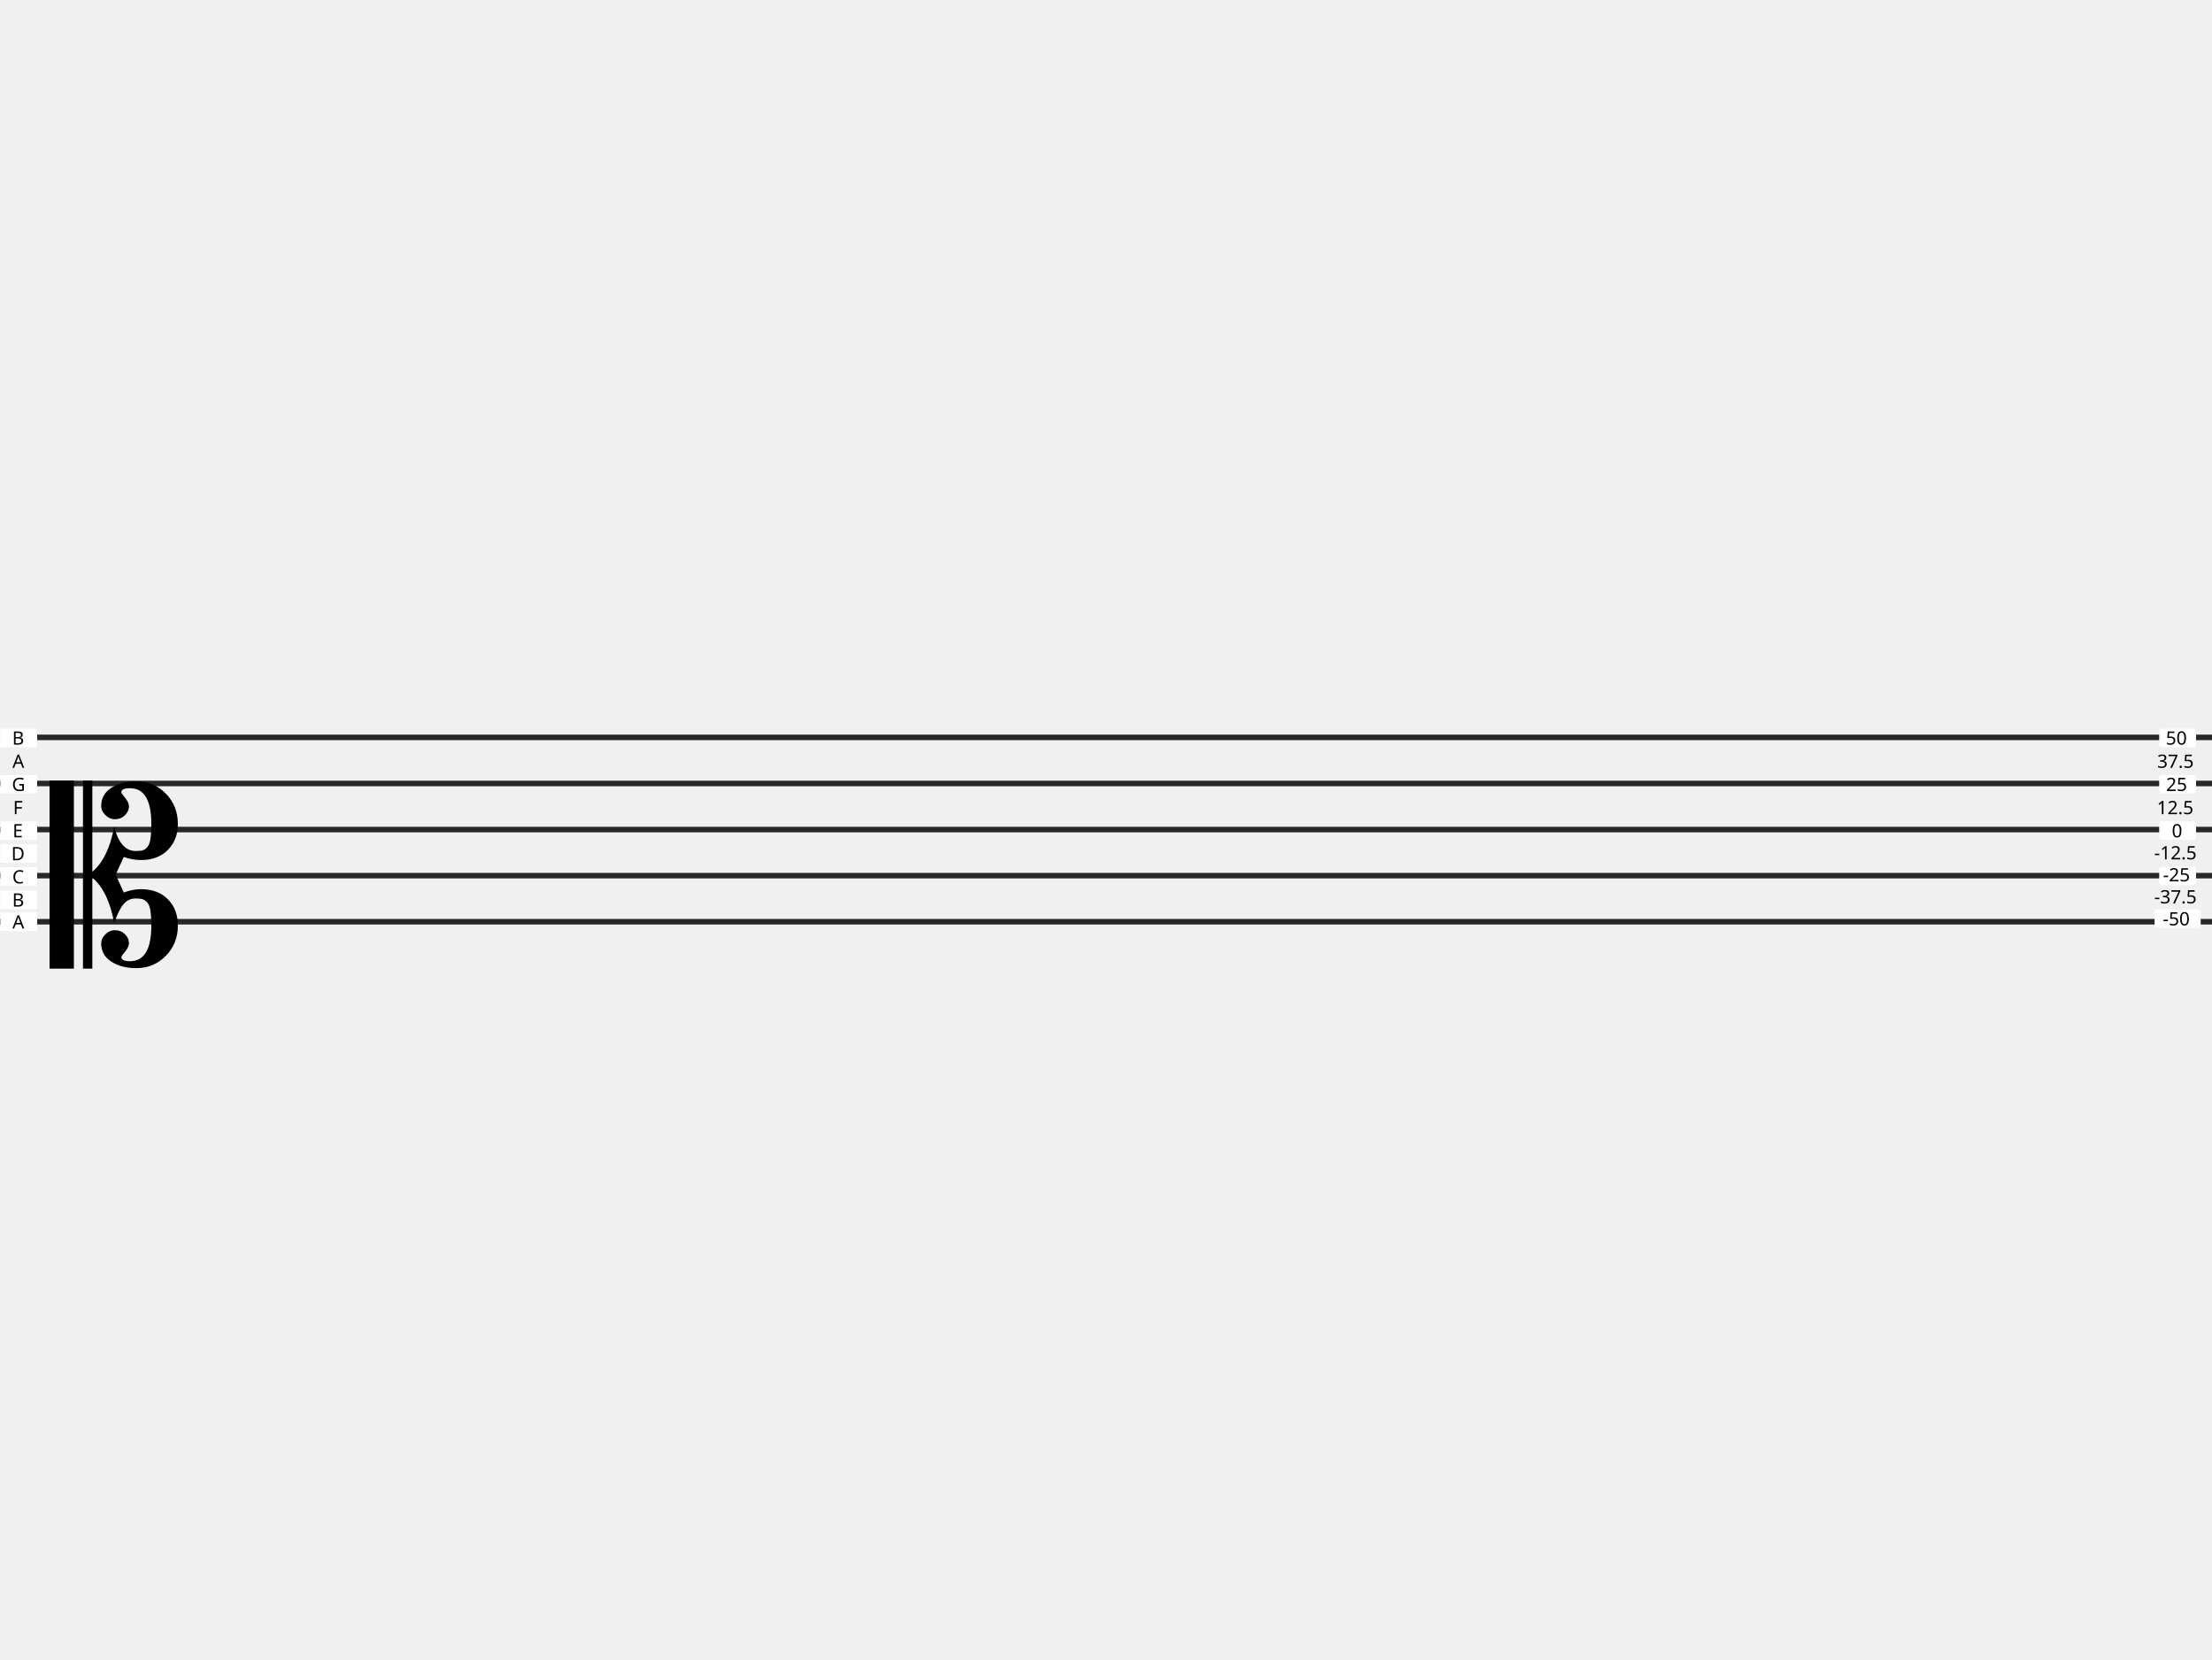
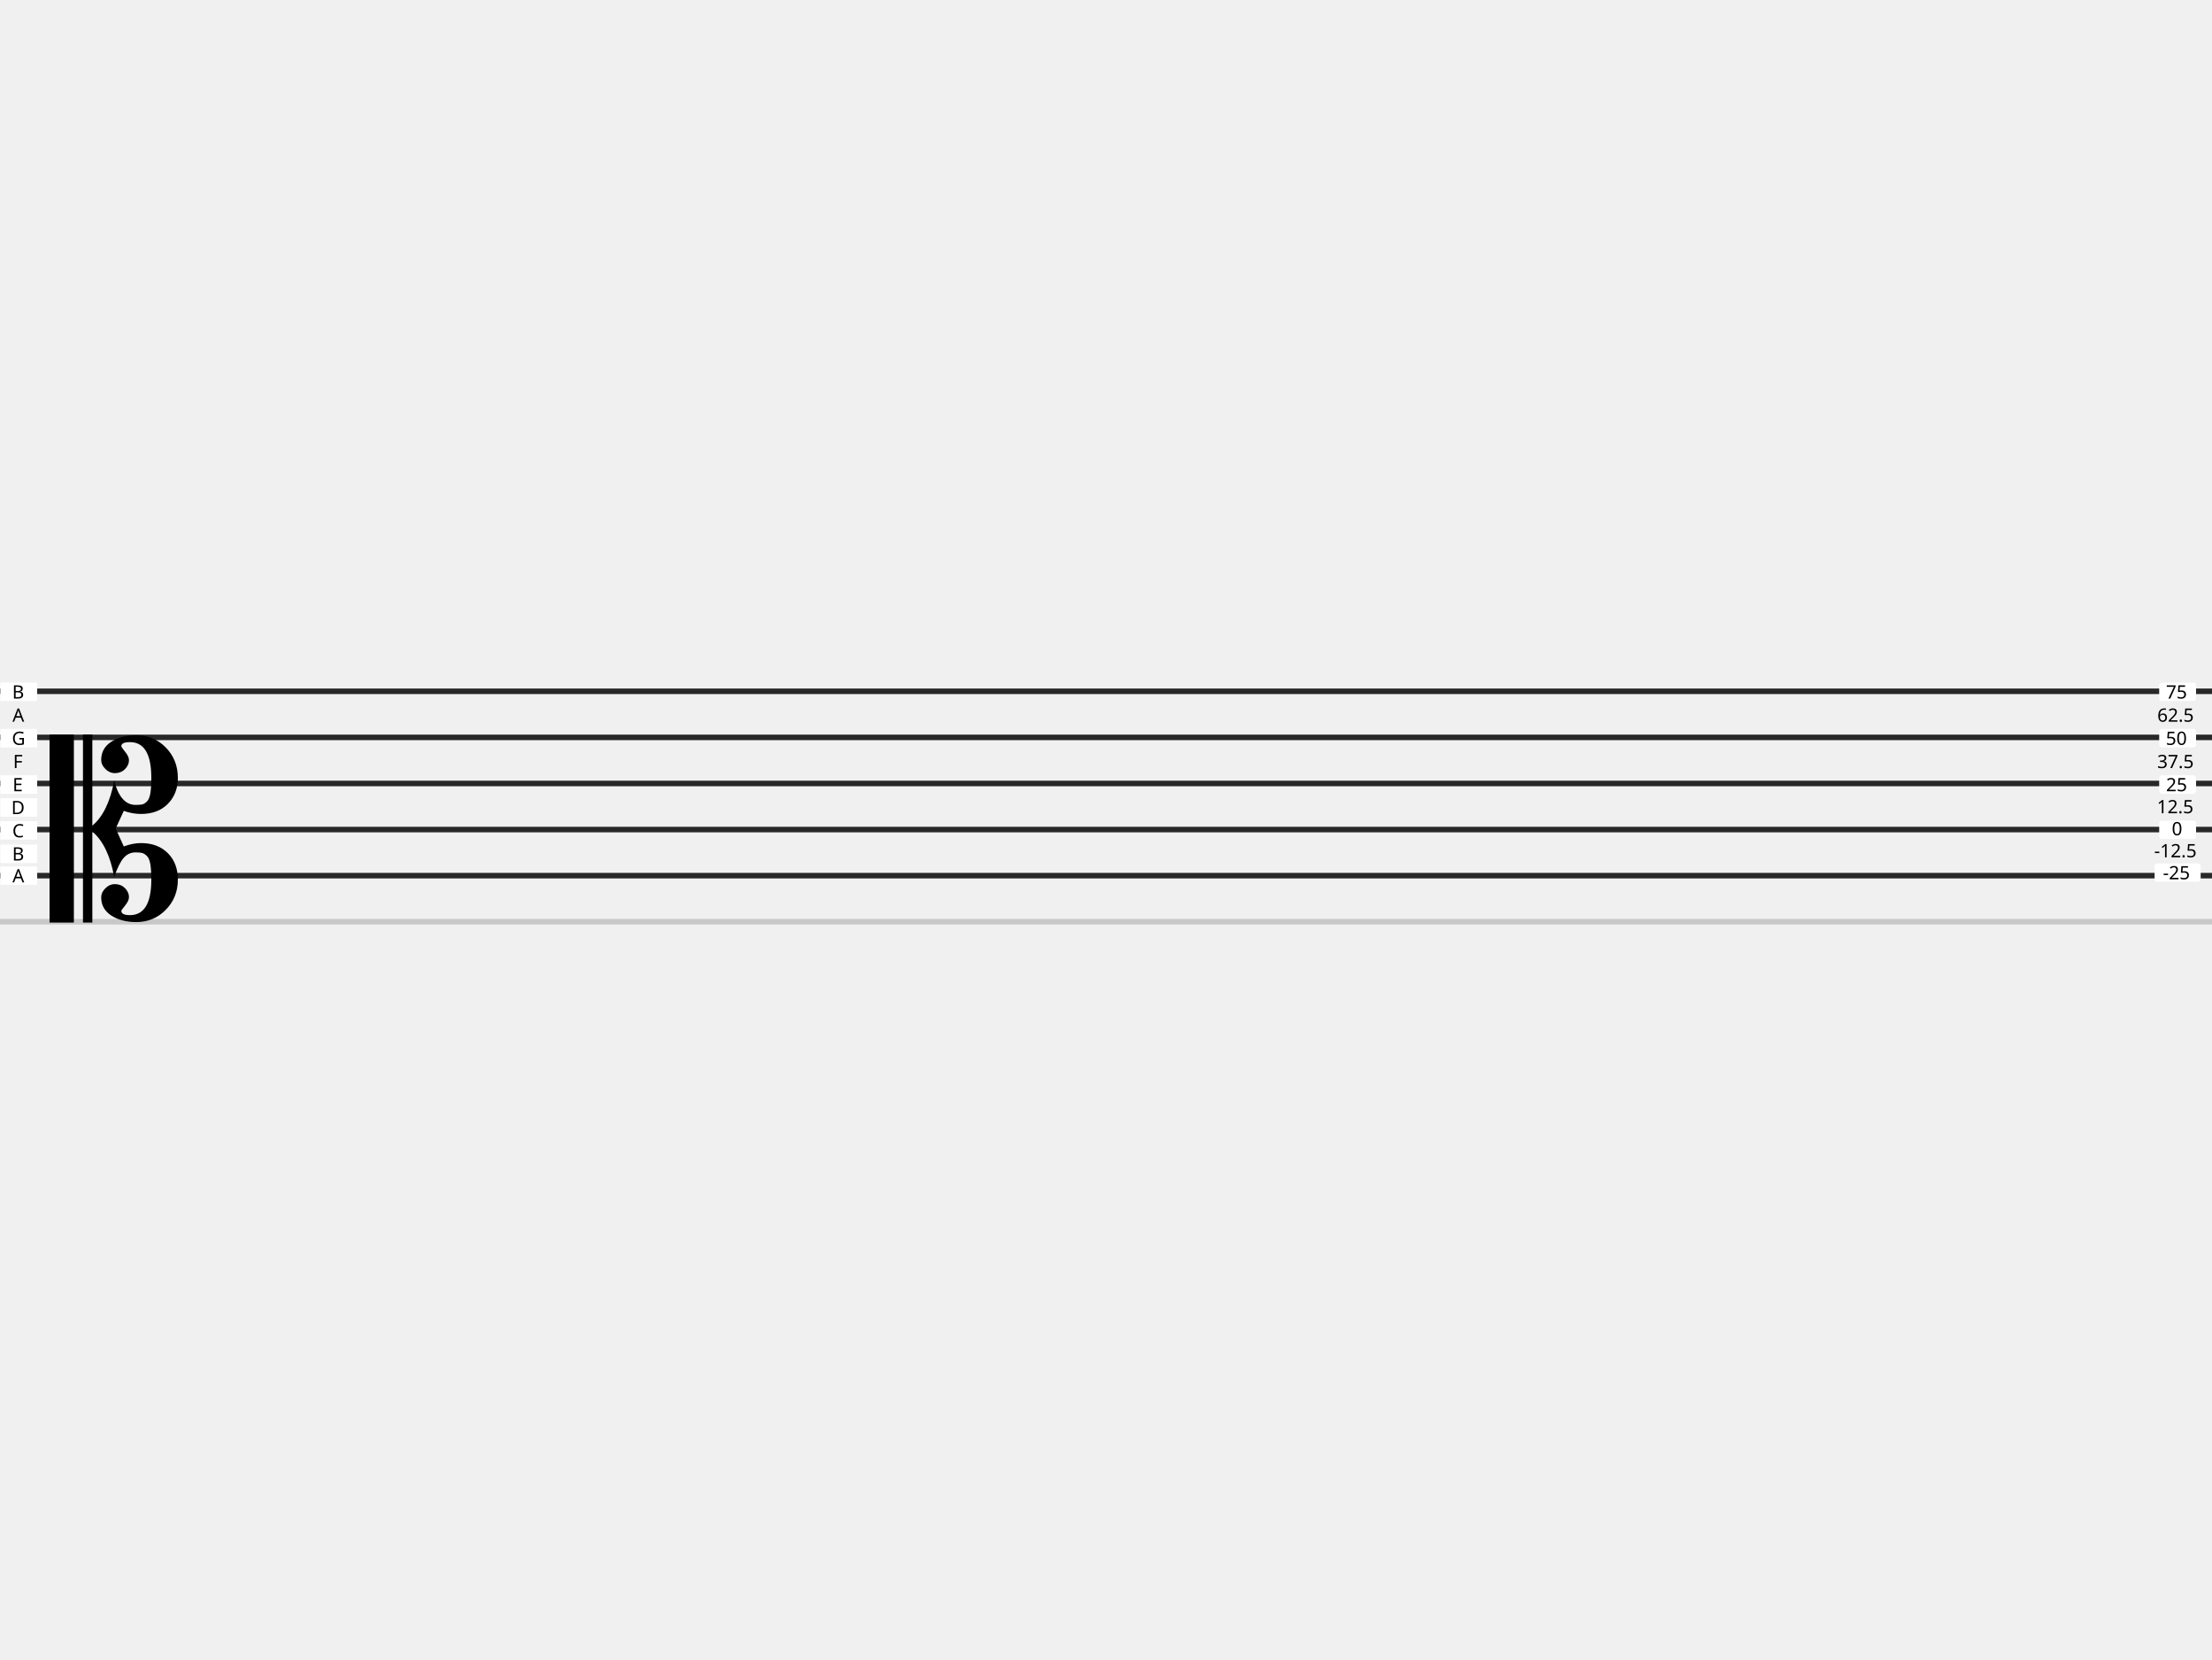
- <svg xmlns="http://www.w3.org/2000/svg" id="svg2" height="900" width="1200" version="1.0">
-   <path d="M 0,450 H 1200" id="path49" style="fill:none;stroke:#282828;stroke-width:3;stroke-miterlimit:4;stroke-dasharray:none;stroke-opacity:1" />
-   <path style="fill:none;stroke:#282828;stroke-width:3;stroke-miterlimit:4;stroke-dasharray:none;stroke-opacity:1" id="path13-7" d="M 0,425 H 1200" />
-   <path style="fill:none;stroke:#282828;stroke-width:3;stroke-miterlimit:4;stroke-dasharray:none;stroke-opacity:1" id="path13-70" d="M 0,500 H 1200" />
-   <path style="fill:none;stroke:#282828;stroke-width:3;stroke-miterlimit:4;stroke-dasharray:none;stroke-opacity:1" id="path49-9" d="M 0,475 H 1200" />
-   <path d="M 0.947,400 H 1200.947" id="path13-6-6" style="fill:none;stroke:#282828;stroke-width:3;stroke-miterlimit:4;stroke-dasharray:none;stroke-opacity:1" />
-   <rect style="fill:#ffffff;fill-opacity:1;stroke:none;stroke-width:1.749;stroke-linecap:round;stroke-linejoin:round" id="rect1656-2-9" width="20" height="10" x="0.171" y="495" ry="0" />
-   <text style="font-style:normal;font-variant:normal;font-weight:normal;font-stretch:normal;font-size:10px;line-height:125%;font-family:sans-serif;-inkscape-font-specification:sans-serif;text-align:start;writing-mode:lr-tb;text-anchor:start;fill:#000000;fill-opacity:1;stroke:none" xml:space="preserve" id="text3218-8-7" y="503.64" x="6.753">
-     <tspan id="tspan3220-9-3" y="503.64" x="6.753">A</tspan>
+ <svg xmlns="http://www.w3.org/2000/svg" version="1.0" width="1200" height="900" id="svg2">
+   <defs id="defs5126" />
+   <path style="fill:none;stroke:#282828;stroke-width:3;stroke-miterlimit:4;stroke-dasharray:none;stroke-opacity:1" id="path49" d="M 0,425 H 1200" />
+   <path d="M 0,400 H 1200" id="path13-7" style="fill:none;stroke:#282828;stroke-width:3;stroke-miterlimit:4;stroke-dasharray:none;stroke-opacity:1" />
+   <path d="M 0,475 H 1200" id="path13-70" style="fill:none;stroke:#282828;stroke-width:3;stroke-miterlimit:4;stroke-dasharray:none;stroke-opacity:1" />
+   <path d="M 0,450 H 1200" id="path49-9" style="fill:none;stroke:#282828;stroke-width:3;stroke-miterlimit:4;stroke-dasharray:none;stroke-opacity:1" />
+   <path style="fill:none;stroke:#282828;stroke-width:3;stroke-miterlimit:4;stroke-dasharray:none;stroke-opacity:1" id="path13-6-6" d="M 0,375 H 1200" />
+   <rect ry="0" y="470" x="0.171" height="10" width="20" id="rect1656-2-9" style="fill:#ffffff;fill-opacity:1;stroke:none;stroke-width:1.749;stroke-linecap:round;stroke-linejoin:round" />
+   <text x="6.753" y="478.64" id="text3218-8-7" xml:space="preserve" style="font-style:normal;font-variant:normal;font-weight:normal;font-stretch:normal;font-size:10px;line-height:125%;font-family:sans-serif;-inkscape-font-specification:sans-serif;text-align:start;writing-mode:lr-tb;text-anchor:start;fill:#000000;fill-opacity:1;stroke:none">
+     <tspan x="6.753" y="478.64" id="tspan3220-9-3">A</tspan>
  </text>
-   <rect style="fill:#ffffff;fill-opacity:1;stroke:none;stroke-width:1.749;stroke-linecap:round;stroke-linejoin:round" id="rect1656-5-9-7-9" width="20" height="10" x="0.171" y="470.434" ry="0" />
-   <text xml:space="preserve" style="font-style:normal;font-variant:normal;font-weight:normal;font-stretch:normal;font-size:131.373px;line-height:190.022px;font-family:sans-serif;-inkscape-font-specification:sans-serif;letter-spacing:0px;word-spacing:0px;fill:#000000;fill-opacity:1;stroke:none;stroke-width:0.985px;stroke-linecap:butt;stroke-linejoin:miter;stroke-opacity:1" x="26.492" y="530.124" id="text1467-7" transform="scale(1.01492,0.9852993)">
-     <tspan style="font-size:131.373px;stroke-width:0.985px" id="tspan1465-3" x="26.492" y="530.124">𝄡</tspan>
+   <rect ry="0" y="445.434" x="0.171" height="10" width="20" id="rect1656-5-9-7-9" style="fill:#ffffff;fill-opacity:1;stroke:none;stroke-width:1.749;stroke-linecap:round;stroke-linejoin:round" />
+   <path d="M 0,500 H 1200" id="path49-3" style="fill:none;stroke:#c8c8c8;stroke-width:3;stroke-miterlimit:4;stroke-dasharray:none;stroke-opacity:1" />
+   <text transform="scale(1.01492,0.9852993)" id="text1467-7" y="504.751" x="26.492" style="font-style:normal;font-variant:normal;font-weight:normal;font-stretch:normal;font-size:131.373px;line-height:190.022px;font-family:sans-serif;-inkscape-font-specification:sans-serif;letter-spacing:0px;word-spacing:0px;fill:#000000;fill-opacity:1;stroke:none;stroke-width:0.985px;stroke-linecap:butt;stroke-linejoin:miter;stroke-opacity:1" xml:space="preserve">
+     <tspan y="504.751" x="26.492" id="tspan1465-3" style="font-size:131.373px;stroke-width:0.985px">𝄡</tspan>
  </text>
-   <rect ry="0" y="395.289" x="0.171" height="10" width="20" id="rect1656-5-1-3" style="fill:#ffffff;fill-opacity:1;stroke:none;stroke-width:1.749;stroke-linecap:round;stroke-linejoin:round" />
-   <text x="6.604" y="403.93" id="text3218-6-2-1" xml:space="preserve" style="font-style:normal;font-variant:normal;font-weight:normal;font-stretch:normal;font-size:10px;line-height:125%;font-family:sans-serif;-inkscape-font-specification:sans-serif;text-align:start;writing-mode:lr-tb;text-anchor:start;fill:#000000;fill-opacity:1;stroke:none">
-     <tspan x="6.604" y="403.93" id="tspan3220-2-7-9">B</tspan>
+   <rect style="fill:#ffffff;fill-opacity:1;stroke:none;stroke-width:1.749;stroke-linecap:round;stroke-linejoin:round" id="rect1656-5-1-3" width="20" height="10" x="0.171" y="370.289" ry="0" />
+   <text style="font-style:normal;font-variant:normal;font-weight:normal;font-stretch:normal;font-size:10px;line-height:125%;font-family:sans-serif;-inkscape-font-specification:sans-serif;text-align:start;writing-mode:lr-tb;text-anchor:start;fill:#000000;fill-opacity:1;stroke:none" xml:space="preserve" id="text3218-6-2-1" y="378.929" x="6.604">
+     <tspan id="tspan3220-2-7-9" y="378.929" x="6.604">B</tspan>
  </text>
-   <rect ry="0" y="420.434" x="0.171" height="10" width="20" id="rect1656-5-9-7" style="fill:#ffffff;fill-opacity:1;stroke:none;stroke-width:1.749;stroke-linecap:round;stroke-linejoin:round" />
-   <text x="6.426" y="429.074" id="text3218-6-3-8" xml:space="preserve" style="font-style:normal;font-variant:normal;font-weight:normal;font-stretch:normal;font-size:10px;line-height:125%;font-family:sans-serif;-inkscape-font-specification:sans-serif;text-align:start;writing-mode:lr-tb;text-anchor:start;fill:#000000;fill-opacity:1;stroke:none">
-     <tspan x="6.426" y="429.074" id="tspan3220-2-6-4">G</tspan>
+   <rect style="fill:#ffffff;fill-opacity:1;stroke:none;stroke-width:1.749;stroke-linecap:round;stroke-linejoin:round" id="rect1656-5-9-7" width="20" height="10" x="0.171" y="395.434" ry="0" />
+   <text style="font-style:normal;font-variant:normal;font-weight:normal;font-stretch:normal;font-size:10px;line-height:125%;font-family:sans-serif;-inkscape-font-specification:sans-serif;text-align:start;writing-mode:lr-tb;text-anchor:start;fill:#000000;fill-opacity:1;stroke:none" xml:space="preserve" id="text3218-6-3-8" y="404.074" x="6.426">
+     <tspan id="tspan3220-2-6-4" y="404.074" x="6.426">G</tspan>
  </text>
-   <rect ry="0" y="445.579" x="0.171" height="10" width="20" id="rect1656-5-2-0" style="fill:#ffffff;fill-opacity:1;stroke:none;stroke-width:1.749;stroke-linecap:round;stroke-linejoin:round" />
-   <text x="6.841" y="454.219" id="text3218-6-6-3" xml:space="preserve" style="font-style:normal;font-variant:normal;font-weight:normal;font-stretch:normal;font-size:10px;line-height:125%;font-family:sans-serif;-inkscape-font-specification:sans-serif;text-align:start;writing-mode:lr-tb;text-anchor:start;fill:#000000;fill-opacity:1;stroke:none">
-     <tspan x="6.841" y="454.219" id="tspan3220-2-1-6">E</tspan>
+   <rect style="fill:#ffffff;fill-opacity:1;stroke:none;stroke-width:1.749;stroke-linecap:round;stroke-linejoin:round" id="rect1656-5-2-0" width="20" height="10" x="0.171" y="420.578" ry="0" />
+   <text style="font-style:normal;font-variant:normal;font-weight:normal;font-stretch:normal;font-size:10px;line-height:125%;font-family:sans-serif;-inkscape-font-specification:sans-serif;text-align:start;writing-mode:lr-tb;text-anchor:start;fill:#000000;fill-opacity:1;stroke:none" xml:space="preserve" id="text3218-6-6-3" y="429.219" x="6.841">
+     <tspan id="tspan3220-2-1-6" y="429.219" x="6.841">E</tspan>
  </text>
-   <text style="font-style:normal;font-variant:normal;font-weight:normal;font-stretch:normal;font-size:10px;line-height:125%;font-family:sans-serif;-inkscape-font-specification:sans-serif;text-align:start;writing-mode:lr-tb;text-anchor:start;fill:#000000;fill-opacity:1;stroke:none" xml:space="preserve" id="text3218-6-6-9-1" y="441.647" x="7.095">
-     <tspan id="tspan3220-2-1-2-0" y="441.647" x="7.095">F</tspan>
+   <text x="7.095" y="416.646" id="text3218-6-6-9-1" xml:space="preserve" style="font-style:normal;font-variant:normal;font-weight:normal;font-stretch:normal;font-size:10px;line-height:125%;font-family:sans-serif;-inkscape-font-specification:sans-serif;text-align:start;writing-mode:lr-tb;text-anchor:start;fill:#000000;fill-opacity:1;stroke:none">
+     <tspan x="7.095" y="416.646" id="tspan3220-2-1-2-0">F</tspan>
  </text>
-   <text x="6.753" y="416.502" id="text3218-6-6-9-0-6" xml:space="preserve" style="font-style:normal;font-variant:normal;font-weight:normal;font-stretch:normal;font-size:10px;line-height:125%;font-family:sans-serif;-inkscape-font-specification:sans-serif;text-align:start;writing-mode:lr-tb;text-anchor:start;fill:#000000;fill-opacity:1;stroke:none">
-     <tspan x="6.753" y="416.502" id="tspan3220-2-1-2-2-3">A</tspan>
+   <text style="font-style:normal;font-variant:normal;font-weight:normal;font-stretch:normal;font-size:10px;line-height:125%;font-family:sans-serif;-inkscape-font-specification:sans-serif;text-align:start;writing-mode:lr-tb;text-anchor:start;fill:#000000;fill-opacity:1;stroke:none" xml:space="preserve" id="text3218-6-6-9-0-6" y="391.501" x="6.753">
+     <tspan id="tspan3220-2-1-2-2-3" y="391.501" x="6.753">A</tspan>
  </text>
-   <rect ry="1.5" y="470.145" x="1171.352" height="10" width="20" id="rect1656-5" style="fill:#ffffff;fill-opacity:1;stroke:none;stroke-width:1.749;stroke-linecap:round;stroke-linejoin:round" />
-   <rect style="fill:#ffffff;fill-opacity:1;stroke:none;stroke-width:1.749;stroke-linecap:round;stroke-linejoin:round" id="rect1656-5-1" width="20" height="10" x="1171.352" y="395.289" ry="1.5" />
-   <text style="font-style:normal;font-variant:normal;font-weight:normal;font-stretch:normal;font-size:10px;line-height:125%;font-family:sans-serif;-inkscape-font-specification:sans-serif;text-align:start;writing-mode:lr-tb;text-anchor:start;fill:#000000;fill-opacity:1;stroke:none" xml:space="preserve" id="text3218-6-2" y="403.93" x="1174.936">
-     <tspan id="tspan3220-2-7" y="403.93" x="1174.936">50</tspan>
+   <rect style="fill:#ffffff;fill-opacity:1;stroke:none;stroke-width:1.749;stroke-linecap:round;stroke-linejoin:round" id="rect1656-5" width="20" height="10" x="1171.352" y="445.144" ry="1.5" />
+   <rect ry="1.5" y="370.289" x="1171.352" height="10" width="20" id="rect1656-5-1" style="fill:#ffffff;fill-opacity:1;stroke:none;stroke-width:1.749;stroke-linecap:round;stroke-linejoin:round" />
+   <text x="1175.017" y="378.929" id="text3218-6-2" xml:space="preserve" style="font-style:normal;font-variant:normal;font-weight:normal;font-stretch:normal;font-size:10px;line-height:125%;font-family:sans-serif;-inkscape-font-specification:sans-serif;text-align:start;writing-mode:lr-tb;text-anchor:start;fill:#000000;fill-opacity:1;stroke:none">
+     <tspan x="1175.017" y="378.929" id="tspan3220-2-7">75</tspan>
  </text>
-   <rect style="fill:#ffffff;fill-opacity:1;stroke:none;stroke-width:1.749;stroke-linecap:round;stroke-linejoin:round" id="rect1656-5-9" width="20" height="10" x="1171.352" y="420.434" ry="1.5" />
-   <text style="font-style:normal;font-variant:normal;font-weight:normal;font-stretch:normal;font-size:10px;line-height:125%;font-family:sans-serif;-inkscape-font-specification:sans-serif;text-align:start;writing-mode:lr-tb;text-anchor:start;fill:#000000;fill-opacity:1;stroke:none" xml:space="preserve" id="text3218-6-3" y="429.074" x="1175.061">
-     <tspan id="tspan3220-2-6" y="429.074" x="1175.061">25</tspan>
+   <rect ry="1.5" y="395.434" x="1171.352" height="10" width="20" id="rect1656-5-9" style="fill:#ffffff;fill-opacity:1;stroke:none;stroke-width:1.749;stroke-linecap:round;stroke-linejoin:round" />
+   <text x="1174.936" y="404.074" id="text3218-6-3" xml:space="preserve" style="font-style:normal;font-variant:normal;font-weight:normal;font-stretch:normal;font-size:10px;line-height:125%;font-family:sans-serif;-inkscape-font-specification:sans-serif;text-align:start;writing-mode:lr-tb;text-anchor:start;fill:#000000;fill-opacity:1;stroke:none">
+     <tspan x="1174.936" y="404.074" id="tspan3220-2-6">50</tspan>
  </text>
-   <rect style="fill:#ffffff;fill-opacity:1;stroke:none;stroke-width:1.749;stroke-linecap:round;stroke-linejoin:round" id="rect1656-5-2" width="20" height="10" x="1171.352" y="445.579" ry="1.5" />
-   <text style="font-style:normal;font-variant:normal;font-weight:normal;font-stretch:normal;font-size:10px;line-height:125%;font-family:sans-serif;-inkscape-font-specification:sans-serif;text-align:start;writing-mode:lr-tb;text-anchor:start;fill:#000000;fill-opacity:1;stroke:none" xml:space="preserve" id="text3218-6-6" y="454.219" x="1178.174">
-     <tspan id="tspan3220-2-1" y="454.219" x="1178.174">0</tspan>
+   <rect ry="1.5" y="420.578" x="1171.352" height="10" width="20" id="rect1656-5-2" style="fill:#ffffff;fill-opacity:1;stroke:none;stroke-width:1.749;stroke-linecap:round;stroke-linejoin:round" />
+   <text x="1175.061" y="429.219" id="text3218-6-6" xml:space="preserve" style="font-style:normal;font-variant:normal;font-weight:normal;font-stretch:normal;font-size:10px;line-height:125%;font-family:sans-serif;-inkscape-font-specification:sans-serif;text-align:start;writing-mode:lr-tb;text-anchor:start;fill:#000000;fill-opacity:1;stroke:none">
+     <tspan x="1175.061" y="429.219" id="tspan3220-2-1">25</tspan>
  </text>
-   <text x="1170.107" y="441.647" id="text3218-6-6-9" xml:space="preserve" style="font-style:normal;font-variant:normal;font-weight:normal;font-stretch:normal;font-size:10px;line-height:125%;font-family:sans-serif;-inkscape-font-specification:sans-serif;text-align:start;writing-mode:lr-tb;text-anchor:start;fill:#000000;fill-opacity:1;stroke:none">
-     <tspan x="1170.107" y="441.647" id="tspan3220-2-1-2">12.5</tspan>
+   <text style="font-style:normal;font-variant:normal;font-weight:normal;font-stretch:normal;font-size:10px;line-height:125%;font-family:sans-serif;-inkscape-font-specification:sans-serif;text-align:start;writing-mode:lr-tb;text-anchor:start;fill:#000000;fill-opacity:1;stroke:none" xml:space="preserve" id="text3218-6-6-9" y="416.646" x="1170.276">
+     <tspan id="tspan3220-2-1-2" y="416.646" x="1170.276">37.5</tspan>
  </text>
-   <text style="font-style:normal;font-variant:normal;font-weight:normal;font-stretch:normal;font-size:10px;line-height:125%;font-family:sans-serif;-inkscape-font-specification:sans-serif;text-align:start;writing-mode:lr-tb;text-anchor:start;fill:#000000;fill-opacity:1;stroke:none" xml:space="preserve" id="text3218-6-6-9-0" y="416.502" x="1170.276">
-     <tspan id="tspan3220-2-1-2-2" y="416.502" x="1170.276">37.5</tspan>
+   <text x="1170.307" y="391.502" id="text3218-6-6-9-0" xml:space="preserve" style="font-style:normal;font-variant:normal;font-weight:normal;font-stretch:normal;font-size:10px;line-height:125%;font-family:sans-serif;-inkscape-font-specification:sans-serif;text-align:start;writing-mode:lr-tb;text-anchor:start;fill:#000000;fill-opacity:1;stroke:none">
+     <tspan x="1170.307" y="391.502" id="tspan3220-2-1-2-2">62.5</tspan>
  </text>
-   <rect ry="1.5" y="493.342" x="1168.852" height="10" width="25" id="rect1656-7" style="fill:#ffffff;fill-opacity:1;stroke:none;stroke-width:1.955;stroke-linecap:round;stroke-linejoin:round" />
-   <text x="1173.274" y="501.982" id="text3218-5" xml:space="preserve" style="font-style:normal;font-variant:normal;font-weight:normal;font-stretch:normal;font-size:10px;line-height:125%;font-family:sans-serif;-inkscape-font-specification:sans-serif;text-align:start;writing-mode:lr-tb;text-anchor:start;fill:#000000;fill-opacity:1;stroke:none">
-     <tspan x="1173.274" y="501.982" id="tspan3220-3">-50</tspan>
+   <rect style="fill:#ffffff;fill-opacity:1;stroke:none;stroke-width:1.955;stroke-linecap:round;stroke-linejoin:round" id="rect1656-7" width="25" height="10" x="1168.852" y="468.342" ry="1.5" />
+   <text style="font-style:normal;font-variant:normal;font-weight:normal;font-stretch:normal;font-size:10px;line-height:125%;font-family:sans-serif;-inkscape-font-specification:sans-serif;text-align:start;writing-mode:lr-tb;text-anchor:start;fill:#000000;fill-opacity:1;stroke:none" xml:space="preserve" id="text3218-5" y="476.982" x="1173.379">
+     <tspan id="tspan3220-3" y="476.982" x="1173.379">-25</tspan>
  </text>
-   <rect ry="0" y="458" x="0.171" height="10" width="20" id="rect1656-2-9-6" style="fill:#ffffff;fill-opacity:1;stroke:none;stroke-width:1.749;stroke-linecap:round;stroke-linejoin:round" />
-   <text x="6.125" y="466.64" id="text3218-8-7-1" xml:space="preserve" style="font-style:normal;font-variant:normal;font-weight:normal;font-stretch:normal;font-size:10px;line-height:125%;font-family:sans-serif;-inkscape-font-specification:sans-serif;text-align:start;writing-mode:lr-tb;text-anchor:start;fill:#000000;fill-opacity:1;stroke:none">
-     <tspan x="6.125" y="466.64" id="tspan3220-9-3-5">D</tspan>
+   <rect style="fill:#ffffff;fill-opacity:1;stroke:none;stroke-width:1.749;stroke-linecap:round;stroke-linejoin:round" id="rect1656-2-9-6" width="20" height="10" x="0.171" y="433" ry="0" />
+   <text style="font-style:normal;font-variant:normal;font-weight:normal;font-stretch:normal;font-size:10px;line-height:125%;font-family:sans-serif;-inkscape-font-specification:sans-serif;text-align:start;writing-mode:lr-tb;text-anchor:start;fill:#000000;fill-opacity:1;stroke:none" xml:space="preserve" id="text3218-8-7-1" y="441.64" x="6.125">
+     <tspan id="tspan3220-9-3-5" y="441.64" x="6.125">D</tspan>
  </text>
-   <rect style="fill:#ffffff;fill-opacity:1;stroke:none;stroke-width:1.749;stroke-linecap:round;stroke-linejoin:round" id="rect1656-5-3-6-5" width="20" height="10" x="0.171" y="483.145" ry="0" />
-   <text style="font-style:normal;font-variant:normal;font-weight:normal;font-stretch:normal;font-size:10px;line-height:125%;font-family:sans-serif;-inkscape-font-specification:sans-serif;text-align:start;writing-mode:lr-tb;text-anchor:start;fill:#000000;fill-opacity:1;stroke:none" xml:space="preserve" id="text3218-6-61-1-4" y="491.785" x="6.604">
-     <tspan id="tspan3220-2-2-2-7" y="491.785" x="6.604">B</tspan>
+   <rect ry="0" y="458.144" x="0.171" height="10" width="20" id="rect1656-5-3-6-5" style="fill:#ffffff;fill-opacity:1;stroke:none;stroke-width:1.749;stroke-linecap:round;stroke-linejoin:round" />
+   <text x="6.604" y="466.784" id="text3218-6-61-1-4" xml:space="preserve" style="font-style:normal;font-variant:normal;font-weight:normal;font-stretch:normal;font-size:10px;line-height:125%;font-family:sans-serif;-inkscape-font-specification:sans-serif;text-align:start;writing-mode:lr-tb;text-anchor:start;fill:#000000;fill-opacity:1;stroke:none">
+     <tspan x="6.604" y="466.784" id="tspan3220-2-2-2-7">B</tspan>
  </text>
-   <text x="6.67" y="479.212" id="text3218-6-6-9-5-6-3-0" xml:space="preserve" style="font-style:normal;font-variant:normal;font-weight:normal;font-stretch:normal;font-size:10px;line-height:125%;font-family:sans-serif;-inkscape-font-specification:sans-serif;text-align:start;writing-mode:lr-tb;text-anchor:start;fill:#000000;fill-opacity:1;stroke:none">
-     <tspan x="6.67" y="479.212" id="tspan3220-2-1-2-9-1-2-7">C</tspan>
+   <text style="font-style:normal;font-variant:normal;font-weight:normal;font-stretch:normal;font-size:10px;line-height:125%;font-family:sans-serif;-inkscape-font-specification:sans-serif;text-align:start;writing-mode:lr-tb;text-anchor:start;fill:#000000;fill-opacity:1;stroke:none" xml:space="preserve" id="text3218-6-6-9-5-6-3-0" y="454.212" x="6.67">
+     <tspan id="tspan3220-2-1-2-9-1-2-7" y="454.212" x="6.67">C</tspan>
  </text>
-   <text style="font-style:normal;font-variant:normal;font-weight:normal;font-stretch:normal;font-size:10px;line-height:125%;font-family:sans-serif;-inkscape-font-specification:sans-serif;text-align:start;writing-mode:lr-tb;text-anchor:start;fill:#000000;fill-opacity:1;stroke:none" xml:space="preserve" id="text3218-6-6-9-8" y="466.16" x="1168.608">
-     <tspan id="tspan3220-2-1-2-6" y="466.16" x="1168.608">-12.5</tspan>
+   <text x="1170.107" y="441.159" id="text3218-6-6-9-8" xml:space="preserve" style="font-style:normal;font-variant:normal;font-weight:normal;font-stretch:normal;font-size:10px;line-height:125%;font-family:sans-serif;-inkscape-font-specification:sans-serif;text-align:start;writing-mode:lr-tb;text-anchor:start;fill:#000000;fill-opacity:1;stroke:none">
+     <tspan x="1170.107" y="441.159" id="tspan3220-2-1-2-6">12.5</tspan>
  </text>
-   <text x="1173.379" y="478.101" id="text3218-6-3-88" xml:space="preserve" style="font-style:normal;font-variant:normal;font-weight:normal;font-stretch:normal;font-size:10px;line-height:125%;font-family:sans-serif;-inkscape-font-specification:sans-serif;text-align:start;writing-mode:lr-tb;text-anchor:start;fill:#000000;fill-opacity:1;stroke:none">
-     <tspan x="1173.379" y="478.101" id="tspan3220-2-6-43">-25</tspan>
+   <text style="font-style:normal;font-variant:normal;font-weight:normal;font-stretch:normal;font-size:10px;line-height:125%;font-family:sans-serif;-inkscape-font-specification:sans-serif;text-align:start;writing-mode:lr-tb;text-anchor:start;fill:#000000;fill-opacity:1;stroke:none" xml:space="preserve" id="text3218-6-3-88" y="453.1" x="1178.174">
+     <tspan id="tspan3220-2-6-43" y="453.1" x="1178.174">0</tspan>
  </text>
-   <text x="1168.608" y="490.041" id="text3218-6-6-9-0-1" xml:space="preserve" style="font-style:normal;font-variant:normal;font-weight:normal;font-stretch:normal;font-size:10px;line-height:125%;font-family:sans-serif;-inkscape-font-specification:sans-serif;text-align:start;writing-mode:lr-tb;text-anchor:start;fill:#000000;fill-opacity:1;stroke:none">
-     <tspan x="1168.608" y="490.041" id="tspan3220-2-1-2-2-4">-37.5</tspan>
+   <text style="font-style:normal;font-variant:normal;font-weight:normal;font-stretch:normal;font-size:10px;line-height:125%;font-family:sans-serif;-inkscape-font-specification:sans-serif;text-align:start;writing-mode:lr-tb;text-anchor:start;fill:#000000;fill-opacity:1;stroke:none" xml:space="preserve" id="text3218-6-6-9-0-1" y="465.041" x="1168.608">
+     <tspan id="tspan3220-2-1-2-2-4" y="465.041" x="1168.608">-12.5</tspan>
  </text>
</svg>
